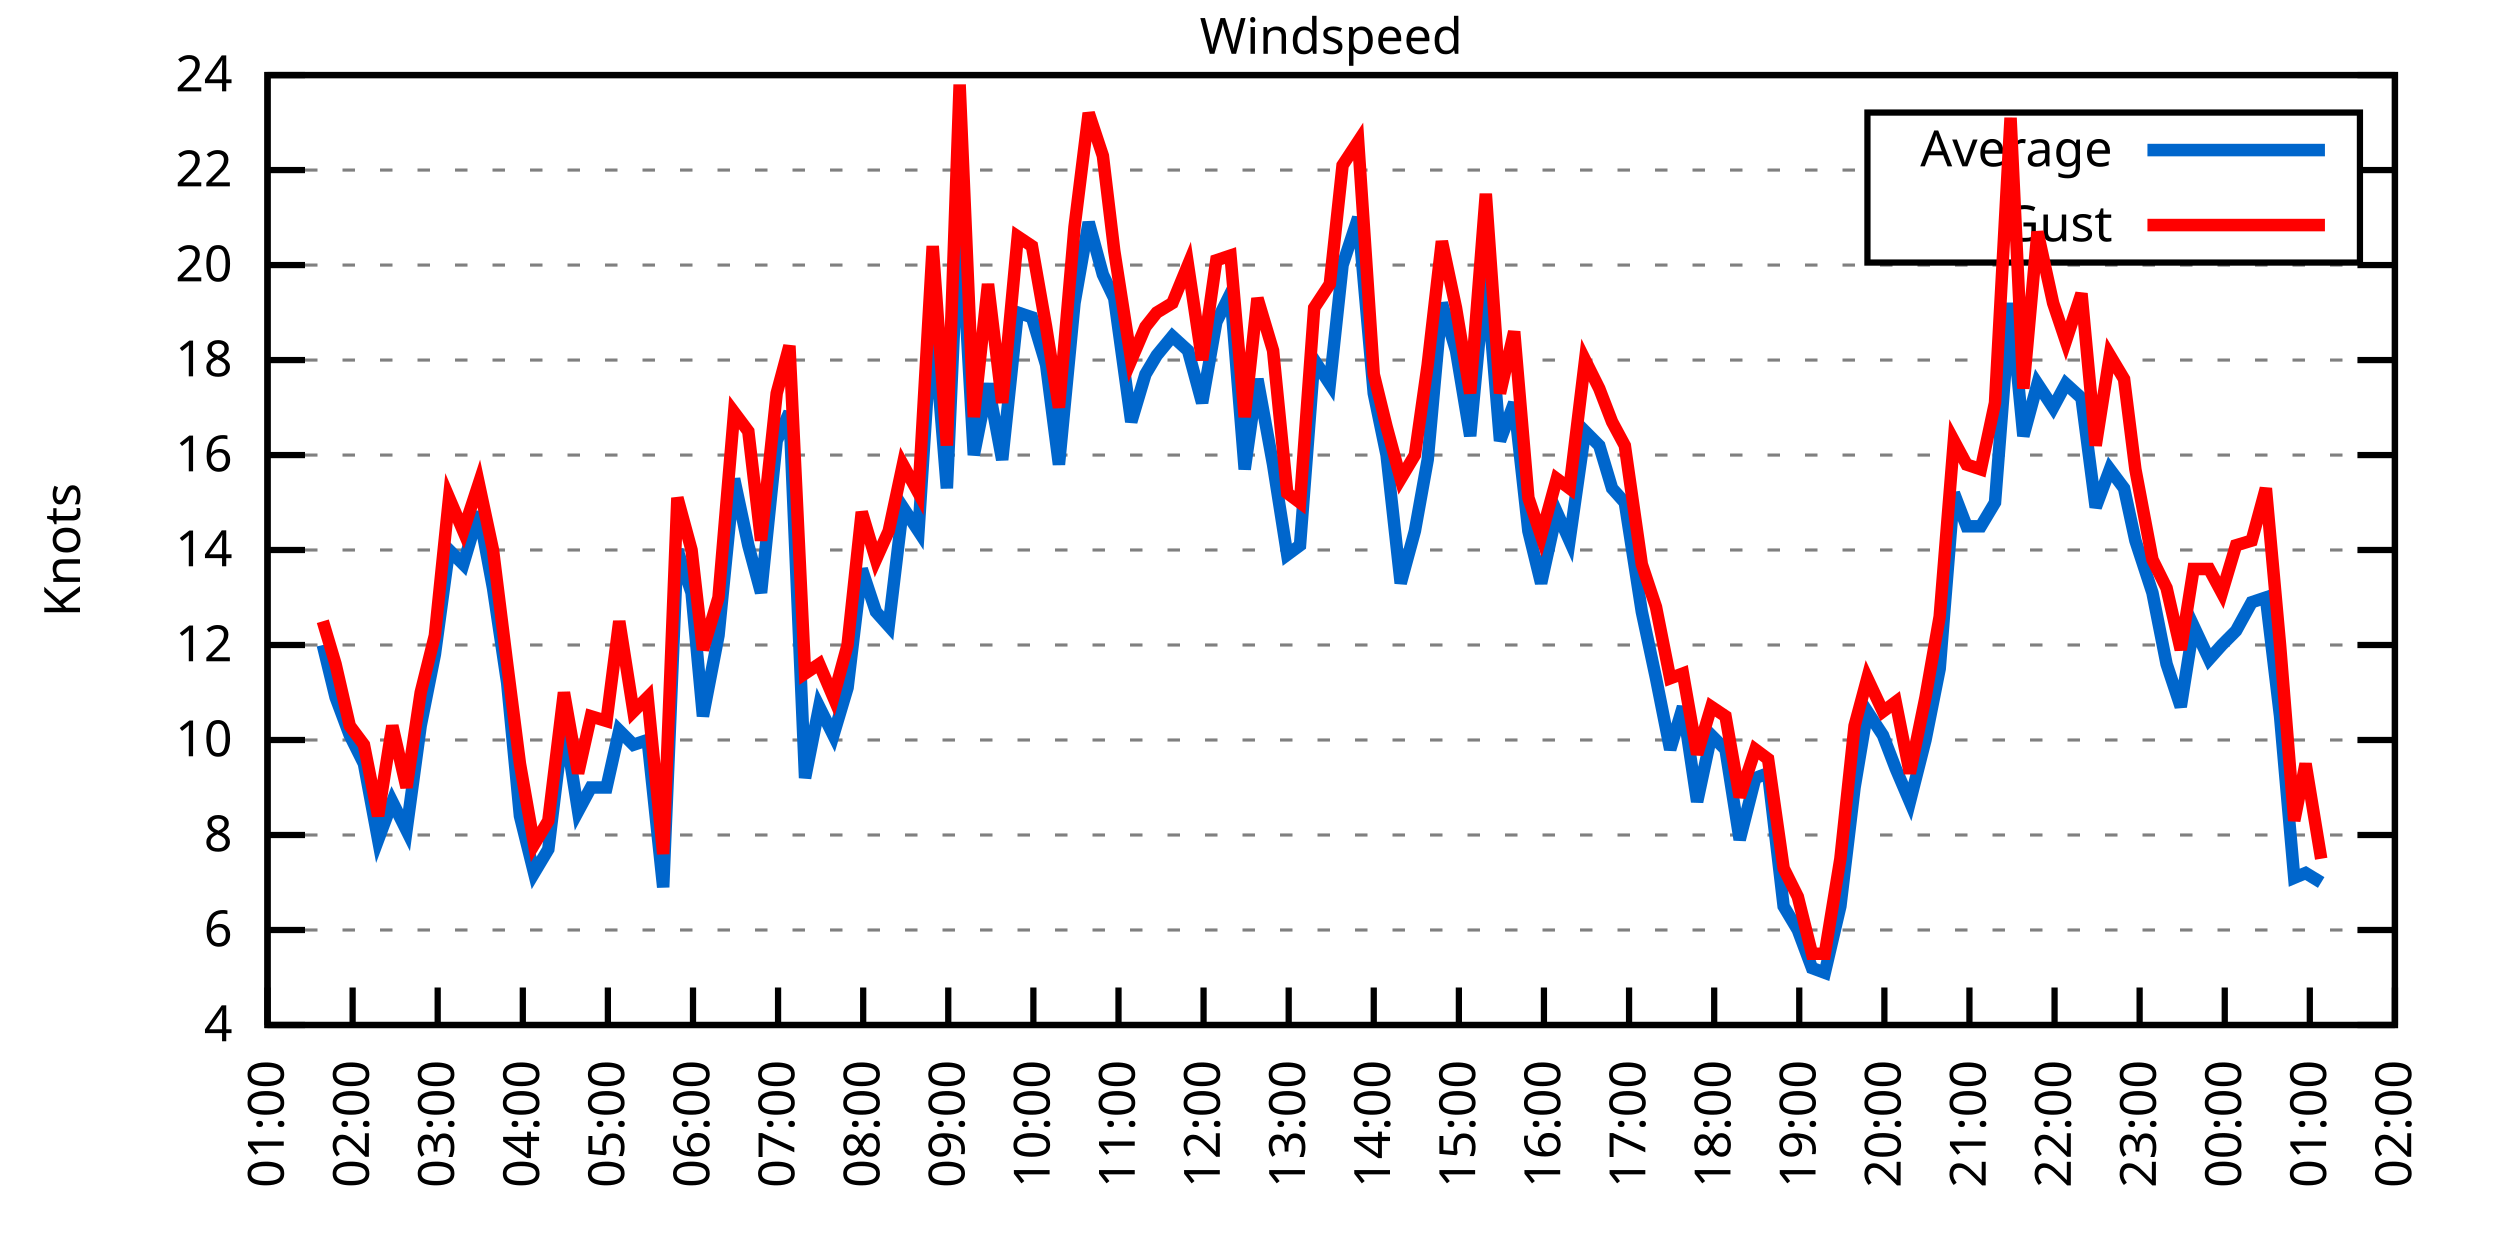
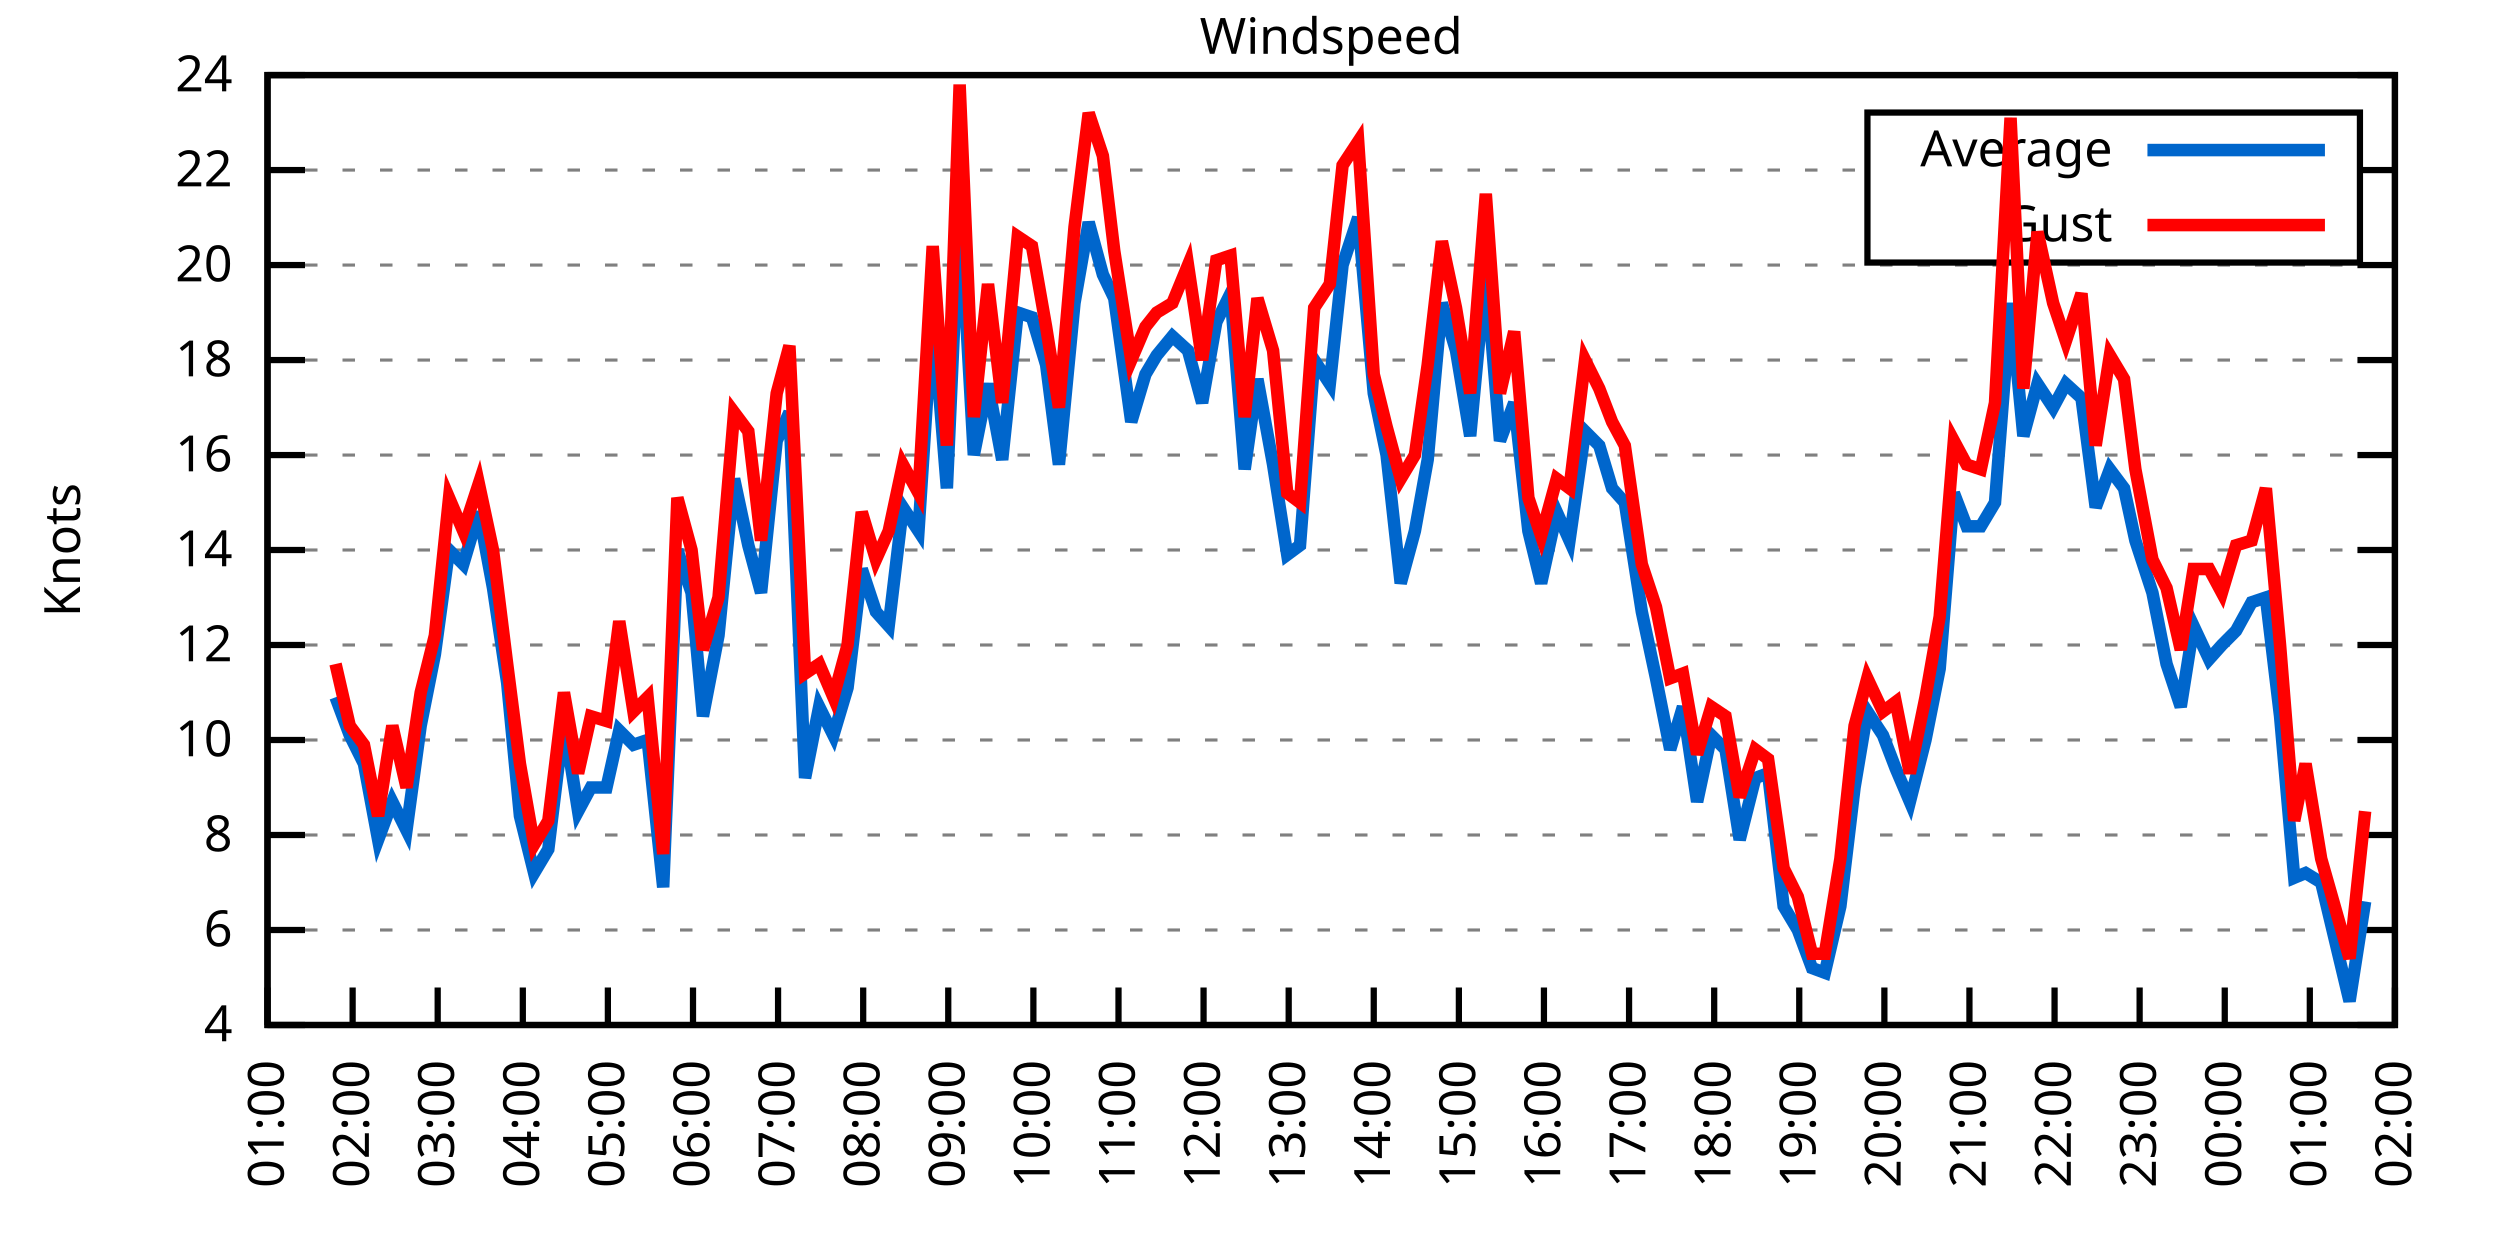
<svg xmlns="http://www.w3.org/2000/svg" xmlns:xlink="http://www.w3.org/1999/xlink" width="400" height="200" viewBox="0 0 400 200">
  <g id="gnuplot_canvas">
    <rect x="0" y="0" width="400" height="200" fill="none" />
    <defs>
      <circle id="gpDot" r="0.5" stroke-width="0.5" stroke="currentColor" />
      <path id="gpPt0" stroke-width="0.333" stroke="currentColor" d="M-1,0 h2 M0,-1 v2" />
      <path id="gpPt1" stroke-width="0.333" stroke="currentColor" d="M-1,-1 L1,1 M1,-1 L-1,1" />
      <path id="gpPt2" stroke-width="0.333" stroke="currentColor" d="M-1,0 L1,0 M0,-1 L0,1 M-1,-1 L1,1 M-1,1 L1,-1" />
      <rect id="gpPt3" stroke-width="0.333" stroke="currentColor" x="-1" y="-1" width="2" height="2" />
      <rect id="gpPt4" stroke-width="0.333" stroke="currentColor" fill="currentColor" x="-1" y="-1" width="2" height="2" />
      <circle id="gpPt5" stroke-width="0.333" stroke="currentColor" cx="0" cy="0" r="1" />
      <use xlink:href="#gpPt5" id="gpPt6" fill="currentColor" stroke="none" />
      <path id="gpPt7" stroke-width="0.333" stroke="currentColor" d="M0,-1.33 L-1.33,0.67 L1.33,0.67 z" />
      <use xlink:href="#gpPt7" id="gpPt8" fill="currentColor" stroke="none" />
      <use xlink:href="#gpPt7" id="gpPt9" stroke="currentColor" transform="rotate(180)" />
      <use xlink:href="#gpPt9" id="gpPt10" fill="currentColor" stroke="none" />
      <use xlink:href="#gpPt3" id="gpPt11" stroke="currentColor" transform="rotate(45)" />
      <use xlink:href="#gpPt11" id="gpPt12" fill="currentColor" stroke="none" />
      <path id="gpPt13" stroke-width="0.333" stroke="currentColor" d="M0,1.330 L1.265,0.411 L0.782,-1.067 L-0.782,-1.076 L-1.265,0.411 z" />
      <use xlink:href="#gpPt13" id="gpPt14" fill="currentColor" stroke="none" />
      <filter id="textbox" filterUnits="objectBoundingBox" x="0" y="0" height="1" width="1">
        <feFlood flood-color="white" flood-opacity="1" result="bgnd" />
        <feComposite in="SourceGraphic" in2="bgnd" operator="atop" />
      </filter>
      <filter id="greybox" filterUnits="objectBoundingBox" x="0" y="0" height="1" width="1">
        <feFlood flood-color="lightgrey" flood-opacity="1" result="grey" />
        <feComposite in="SourceGraphic" in2="grey" operator="atop" />
      </filter>
    </defs>
    <g fill="none" color="white" stroke="currentColor" stroke-width="1.00" stroke-linecap="butt" stroke-linejoin="miter">
</g>
    <g fill="none" color="black" stroke="currentColor" stroke-width="1.00" stroke-linecap="butt" stroke-linejoin="miter">
      <g stroke="none" shape-rendering="crispEdges">
        <polygon fill="rgb(255, 255, 255)" points="42.80,164.00 383.18,164.00 383.18,12.02 42.80,12.02 " />
      </g>
    </g>
    <g fill="none" color="black" stroke="currentColor" stroke-width="1.00" stroke-linecap="butt" stroke-linejoin="miter">
</g>
    <g fill="none" color="black" stroke="black" stroke-width="0.50" stroke-linecap="butt" stroke-linejoin="miter">
</g>
    <g fill="none" color="gray" stroke="currentColor" stroke-width="0.50" stroke-linecap="butt" stroke-linejoin="miter">
      <path stroke="gray" stroke-dasharray="2,4" class="gridline" d="M42.80,164.00 L383.19,164.00  " />
    </g>
    <g fill="none" color="gray" stroke="gray" stroke-width="1.00" stroke-linecap="butt" stroke-linejoin="miter">
</g>
    <g fill="none" color="black" stroke="currentColor" stroke-width="1.00" stroke-linecap="butt" stroke-linejoin="miter">
      <path stroke="black" d="M42.80,164.00 L48.80,164.00 M383.19,164.00 L377.19,164.00  " />
      <g transform="translate(37.20,166.60)" stroke="none" fill="black" font-family="Sans" font-size="8.00" text-anchor="end">
        <text>
          <tspan font-family="Sans"> 4</tspan>
        </text>
      </g>
    </g>
    <g fill="none" color="black" stroke="currentColor" stroke-width="1.00" stroke-linecap="butt" stroke-linejoin="miter">
</g>
    <g fill="none" color="black" stroke="black" stroke-width="0.50" stroke-linecap="butt" stroke-linejoin="miter">
</g>
    <g fill="none" color="gray" stroke="currentColor" stroke-width="0.50" stroke-linecap="butt" stroke-linejoin="miter">
      <path stroke="gray" stroke-dasharray="2,4" class="gridline" d="M42.80,148.80 L383.19,148.80  " />
    </g>
    <g fill="none" color="gray" stroke="gray" stroke-width="1.00" stroke-linecap="butt" stroke-linejoin="miter">
</g>
    <g fill="none" color="black" stroke="currentColor" stroke-width="1.00" stroke-linecap="butt" stroke-linejoin="miter">
      <path stroke="black" d="M42.80,148.80 L48.80,148.80 M383.19,148.80 L377.19,148.80  " />
      <g transform="translate(37.20,151.40)" stroke="none" fill="black" font-family="Sans" font-size="8.00" text-anchor="end">
        <text>
          <tspan font-family="Sans"> 6</tspan>
        </text>
      </g>
    </g>
    <g fill="none" color="black" stroke="currentColor" stroke-width="1.00" stroke-linecap="butt" stroke-linejoin="miter">
</g>
    <g fill="none" color="black" stroke="black" stroke-width="0.50" stroke-linecap="butt" stroke-linejoin="miter">
</g>
    <g fill="none" color="gray" stroke="currentColor" stroke-width="0.50" stroke-linecap="butt" stroke-linejoin="miter">
      <path stroke="gray" stroke-dasharray="2,4" class="gridline" d="M42.80,133.60 L383.19,133.60  " />
    </g>
    <g fill="none" color="gray" stroke="gray" stroke-width="1.00" stroke-linecap="butt" stroke-linejoin="miter">
</g>
    <g fill="none" color="black" stroke="currentColor" stroke-width="1.00" stroke-linecap="butt" stroke-linejoin="miter">
      <path stroke="black" d="M42.80,133.60 L48.80,133.60 M383.19,133.60 L377.19,133.60  " />
      <g transform="translate(37.20,136.20)" stroke="none" fill="black" font-family="Sans" font-size="8.00" text-anchor="end">
        <text>
          <tspan font-family="Sans"> 8</tspan>
        </text>
      </g>
    </g>
    <g fill="none" color="black" stroke="currentColor" stroke-width="1.00" stroke-linecap="butt" stroke-linejoin="miter">
</g>
    <g fill="none" color="black" stroke="black" stroke-width="0.50" stroke-linecap="butt" stroke-linejoin="miter">
</g>
    <g fill="none" color="gray" stroke="currentColor" stroke-width="0.50" stroke-linecap="butt" stroke-linejoin="miter">
      <path stroke="gray" stroke-dasharray="2,4" class="gridline" d="M42.80,118.40 L383.19,118.40  " />
    </g>
    <g fill="none" color="gray" stroke="gray" stroke-width="1.00" stroke-linecap="butt" stroke-linejoin="miter">
</g>
    <g fill="none" color="black" stroke="currentColor" stroke-width="1.00" stroke-linecap="butt" stroke-linejoin="miter">
      <path stroke="black" d="M42.80,118.40 L48.80,118.40 M383.19,118.40 L377.19,118.40  " />
      <g transform="translate(37.20,121.00)" stroke="none" fill="black" font-family="Sans" font-size="8.00" text-anchor="end">
        <text>
          <tspan font-family="Sans"> 10</tspan>
        </text>
      </g>
    </g>
    <g fill="none" color="black" stroke="currentColor" stroke-width="1.00" stroke-linecap="butt" stroke-linejoin="miter">
</g>
    <g fill="none" color="black" stroke="black" stroke-width="0.50" stroke-linecap="butt" stroke-linejoin="miter">
</g>
    <g fill="none" color="gray" stroke="currentColor" stroke-width="0.50" stroke-linecap="butt" stroke-linejoin="miter">
      <path stroke="gray" stroke-dasharray="2,4" class="gridline" d="M42.80,103.20 L383.19,103.20  " />
    </g>
    <g fill="none" color="gray" stroke="gray" stroke-width="1.00" stroke-linecap="butt" stroke-linejoin="miter">
</g>
    <g fill="none" color="black" stroke="currentColor" stroke-width="1.00" stroke-linecap="butt" stroke-linejoin="miter">
      <path stroke="black" d="M42.80,103.20 L48.80,103.20 M383.19,103.20 L377.19,103.20  " />
      <g transform="translate(37.20,105.80)" stroke="none" fill="black" font-family="Sans" font-size="8.00" text-anchor="end">
        <text>
          <tspan font-family="Sans"> 12</tspan>
        </text>
      </g>
    </g>
    <g fill="none" color="black" stroke="currentColor" stroke-width="1.00" stroke-linecap="butt" stroke-linejoin="miter">
</g>
    <g fill="none" color="black" stroke="black" stroke-width="0.50" stroke-linecap="butt" stroke-linejoin="miter">
</g>
    <g fill="none" color="gray" stroke="currentColor" stroke-width="0.50" stroke-linecap="butt" stroke-linejoin="miter">
      <path stroke="gray" stroke-dasharray="2,4" class="gridline" d="M42.80,88.00 L383.19,88.00  " />
    </g>
    <g fill="none" color="gray" stroke="gray" stroke-width="1.00" stroke-linecap="butt" stroke-linejoin="miter">
</g>
    <g fill="none" color="black" stroke="currentColor" stroke-width="1.00" stroke-linecap="butt" stroke-linejoin="miter">
      <path stroke="black" d="M42.80,88.00 L48.80,88.00 M383.19,88.00 L377.19,88.00  " />
      <g transform="translate(37.20,90.60)" stroke="none" fill="black" font-family="Sans" font-size="8.00" text-anchor="end">
        <text>
          <tspan font-family="Sans"> 14</tspan>
        </text>
      </g>
    </g>
    <g fill="none" color="black" stroke="currentColor" stroke-width="1.00" stroke-linecap="butt" stroke-linejoin="miter">
</g>
    <g fill="none" color="black" stroke="black" stroke-width="0.50" stroke-linecap="butt" stroke-linejoin="miter">
</g>
    <g fill="none" color="gray" stroke="currentColor" stroke-width="0.50" stroke-linecap="butt" stroke-linejoin="miter">
      <path stroke="gray" stroke-dasharray="2,4" class="gridline" d="M42.80,72.81 L383.19,72.81  " />
    </g>
    <g fill="none" color="gray" stroke="gray" stroke-width="1.00" stroke-linecap="butt" stroke-linejoin="miter">
</g>
    <g fill="none" color="black" stroke="currentColor" stroke-width="1.00" stroke-linecap="butt" stroke-linejoin="miter">
      <path stroke="black" d="M42.80,72.81 L48.80,72.81 M383.19,72.81 L377.19,72.81  " />
      <g transform="translate(37.20,75.41)" stroke="none" fill="black" font-family="Sans" font-size="8.00" text-anchor="end">
        <text>
          <tspan font-family="Sans"> 16</tspan>
        </text>
      </g>
    </g>
    <g fill="none" color="black" stroke="currentColor" stroke-width="1.00" stroke-linecap="butt" stroke-linejoin="miter">
</g>
    <g fill="none" color="black" stroke="black" stroke-width="0.50" stroke-linecap="butt" stroke-linejoin="miter">
</g>
    <g fill="none" color="gray" stroke="currentColor" stroke-width="0.50" stroke-linecap="butt" stroke-linejoin="miter">
      <path stroke="gray" stroke-dasharray="2,4" class="gridline" d="M42.80,57.61 L383.19,57.61  " />
    </g>
    <g fill="none" color="gray" stroke="gray" stroke-width="1.00" stroke-linecap="butt" stroke-linejoin="miter">
</g>
    <g fill="none" color="black" stroke="currentColor" stroke-width="1.00" stroke-linecap="butt" stroke-linejoin="miter">
      <path stroke="black" d="M42.80,57.61 L48.80,57.61 M383.19,57.61 L377.19,57.61  " />
      <g transform="translate(37.20,60.21)" stroke="none" fill="black" font-family="Sans" font-size="8.00" text-anchor="end">
        <text>
          <tspan font-family="Sans"> 18</tspan>
        </text>
      </g>
    </g>
    <g fill="none" color="black" stroke="currentColor" stroke-width="1.00" stroke-linecap="butt" stroke-linejoin="miter">
</g>
    <g fill="none" color="black" stroke="black" stroke-width="0.50" stroke-linecap="butt" stroke-linejoin="miter">
</g>
    <g fill="none" color="gray" stroke="currentColor" stroke-width="0.50" stroke-linecap="butt" stroke-linejoin="miter">
      <path stroke="gray" stroke-dasharray="2,4" class="gridline" d="M42.80,42.41 L383.19,42.41  " />
    </g>
    <g fill="none" color="gray" stroke="gray" stroke-width="1.00" stroke-linecap="butt" stroke-linejoin="miter">
</g>
    <g fill="none" color="black" stroke="currentColor" stroke-width="1.00" stroke-linecap="butt" stroke-linejoin="miter">
      <path stroke="black" d="M42.80,42.41 L48.80,42.41 M383.19,42.41 L377.19,42.41  " />
      <g transform="translate(37.20,45.01)" stroke="none" fill="black" font-family="Sans" font-size="8.00" text-anchor="end">
        <text>
          <tspan font-family="Sans"> 20</tspan>
        </text>
      </g>
    </g>
    <g fill="none" color="black" stroke="currentColor" stroke-width="1.00" stroke-linecap="butt" stroke-linejoin="miter">
</g>
    <g fill="none" color="black" stroke="black" stroke-width="0.50" stroke-linecap="butt" stroke-linejoin="miter">
</g>
    <g fill="none" color="gray" stroke="currentColor" stroke-width="0.50" stroke-linecap="butt" stroke-linejoin="miter">
      <path stroke="gray" stroke-dasharray="2,4" class="gridline" d="M42.80,27.21 L298.79,27.21 M377.59,27.21 L383.19,27.21  " />
    </g>
    <g fill="none" color="gray" stroke="gray" stroke-width="1.00" stroke-linecap="butt" stroke-linejoin="miter">
</g>
    <g fill="none" color="black" stroke="currentColor" stroke-width="1.00" stroke-linecap="butt" stroke-linejoin="miter">
      <path stroke="black" d="M42.80,27.21 L48.80,27.21 M383.19,27.21 L377.19,27.21  " />
      <g transform="translate(37.20,29.81)" stroke="none" fill="black" font-family="Sans" font-size="8.00" text-anchor="end">
        <text>
          <tspan font-family="Sans"> 22</tspan>
        </text>
      </g>
    </g>
    <g fill="none" color="black" stroke="currentColor" stroke-width="1.00" stroke-linecap="butt" stroke-linejoin="miter">
</g>
    <g fill="none" color="black" stroke="black" stroke-width="0.50" stroke-linecap="butt" stroke-linejoin="miter">
</g>
    <g fill="none" color="gray" stroke="currentColor" stroke-width="0.50" stroke-linecap="butt" stroke-linejoin="miter">
      <path stroke="gray" stroke-dasharray="2,4" class="gridline" d="M42.80,12.01 L383.19,12.01  " />
    </g>
    <g fill="none" color="gray" stroke="gray" stroke-width="1.00" stroke-linecap="butt" stroke-linejoin="miter">
</g>
    <g fill="none" color="black" stroke="currentColor" stroke-width="1.00" stroke-linecap="butt" stroke-linejoin="miter">
      <path stroke="black" d="M42.80,12.01 L48.80,12.01 M383.19,12.01 L377.19,12.01  " />
      <g transform="translate(37.20,14.61)" stroke="none" fill="black" font-family="Sans" font-size="8.00" text-anchor="end">
        <text>
          <tspan font-family="Sans"> 24</tspan>
        </text>
      </g>
    </g>
    <g fill="none" color="black" stroke="currentColor" stroke-width="1.00" stroke-linecap="butt" stroke-linejoin="miter">
      <path stroke="black" d="M42.80,164.00 L42.80,158.00  " />
      <g transform="translate(45.40,169.60) rotate(270.00)" stroke="none" fill="black" font-family="Sans" font-size="8.00" text-anchor="end">
        <text>
          <tspan font-family="Sans">01:00</tspan>
        </text>
      </g>
    </g>
    <g fill="none" color="black" stroke="currentColor" stroke-width="1.00" stroke-linecap="butt" stroke-linejoin="miter">
      <path stroke="black" d="M56.42,164.00 L56.42,158.00  " />
      <g transform="translate(59.02,169.60) rotate(270.00)" stroke="none" fill="black" font-family="Sans" font-size="8.00" text-anchor="end">
        <text>
          <tspan font-family="Sans">02:00</tspan>
        </text>
      </g>
    </g>
    <g fill="none" color="black" stroke="currentColor" stroke-width="1.00" stroke-linecap="butt" stroke-linejoin="miter">
      <path stroke="black" d="M70.03,164.00 L70.03,158.00  " />
      <g transform="translate(72.63,169.60) rotate(270.00)" stroke="none" fill="black" font-family="Sans" font-size="8.00" text-anchor="end">
        <text>
          <tspan font-family="Sans">03:00</tspan>
        </text>
      </g>
    </g>
    <g fill="none" color="black" stroke="currentColor" stroke-width="1.00" stroke-linecap="butt" stroke-linejoin="miter">
      <path stroke="black" d="M83.65,164.00 L83.65,158.00  " />
      <g transform="translate(86.25,169.60) rotate(270.00)" stroke="none" fill="black" font-family="Sans" font-size="8.00" text-anchor="end">
        <text>
          <tspan font-family="Sans">04:00</tspan>
        </text>
      </g>
    </g>
    <g fill="none" color="black" stroke="currentColor" stroke-width="1.00" stroke-linecap="butt" stroke-linejoin="miter">
      <path stroke="black" d="M97.26,164.00 L97.26,158.00  " />
      <g transform="translate(99.86,169.60) rotate(270.00)" stroke="none" fill="black" font-family="Sans" font-size="8.00" text-anchor="end">
        <text>
          <tspan font-family="Sans">05:00</tspan>
        </text>
      </g>
    </g>
    <g fill="none" color="black" stroke="currentColor" stroke-width="1.00" stroke-linecap="butt" stroke-linejoin="miter">
      <path stroke="black" d="M110.88,164.00 L110.88,158.00  " />
      <g transform="translate(113.48,169.60) rotate(270.00)" stroke="none" fill="black" font-family="Sans" font-size="8.00" text-anchor="end">
        <text>
          <tspan font-family="Sans">06:00</tspan>
        </text>
      </g>
    </g>
    <g fill="none" color="black" stroke="currentColor" stroke-width="1.00" stroke-linecap="butt" stroke-linejoin="miter">
      <path stroke="black" d="M124.49,164.00 L124.49,158.00  " />
      <g transform="translate(127.09,169.60) rotate(270.00)" stroke="none" fill="black" font-family="Sans" font-size="8.00" text-anchor="end">
        <text>
          <tspan font-family="Sans">07:00</tspan>
        </text>
      </g>
    </g>
    <g fill="none" color="black" stroke="currentColor" stroke-width="1.00" stroke-linecap="butt" stroke-linejoin="miter">
      <path stroke="black" d="M138.11,164.00 L138.11,158.00  " />
      <g transform="translate(140.71,169.60) rotate(270.00)" stroke="none" fill="black" font-family="Sans" font-size="8.00" text-anchor="end">
        <text>
          <tspan font-family="Sans">08:00</tspan>
        </text>
      </g>
    </g>
    <g fill="none" color="black" stroke="currentColor" stroke-width="1.00" stroke-linecap="butt" stroke-linejoin="miter">
      <path stroke="black" d="M151.72,164.00 L151.72,158.00  " />
      <g transform="translate(154.32,169.60) rotate(270.00)" stroke="none" fill="black" font-family="Sans" font-size="8.00" text-anchor="end">
        <text>
          <tspan font-family="Sans">09:00</tspan>
        </text>
      </g>
    </g>
    <g fill="none" color="black" stroke="currentColor" stroke-width="1.00" stroke-linecap="butt" stroke-linejoin="miter">
      <path stroke="black" d="M165.34,164.00 L165.34,158.00  " />
      <g transform="translate(167.94,169.60) rotate(270.00)" stroke="none" fill="black" font-family="Sans" font-size="8.00" text-anchor="end">
        <text>
          <tspan font-family="Sans">10:00</tspan>
        </text>
      </g>
    </g>
    <g fill="none" color="black" stroke="currentColor" stroke-width="1.00" stroke-linecap="butt" stroke-linejoin="miter">
      <path stroke="black" d="M178.96,164.00 L178.96,158.00  " />
      <g transform="translate(181.56,169.60) rotate(270.00)" stroke="none" fill="black" font-family="Sans" font-size="8.00" text-anchor="end">
        <text>
          <tspan font-family="Sans">11:00</tspan>
        </text>
      </g>
    </g>
    <g fill="none" color="black" stroke="currentColor" stroke-width="1.00" stroke-linecap="butt" stroke-linejoin="miter">
      <path stroke="black" d="M192.57,164.00 L192.57,158.00  " />
      <g transform="translate(195.17,169.60) rotate(270.00)" stroke="none" fill="black" font-family="Sans" font-size="8.00" text-anchor="end">
        <text>
          <tspan font-family="Sans">12:00</tspan>
        </text>
      </g>
    </g>
    <g fill="none" color="black" stroke="currentColor" stroke-width="1.00" stroke-linecap="butt" stroke-linejoin="miter">
      <path stroke="black" d="M206.19,164.00 L206.19,158.00  " />
      <g transform="translate(208.79,169.60) rotate(270.00)" stroke="none" fill="black" font-family="Sans" font-size="8.00" text-anchor="end">
        <text>
          <tspan font-family="Sans">13:00</tspan>
        </text>
      </g>
    </g>
    <g fill="none" color="black" stroke="currentColor" stroke-width="1.00" stroke-linecap="butt" stroke-linejoin="miter">
      <path stroke="black" d="M219.80,164.00 L219.80,158.00  " />
      <g transform="translate(222.40,169.60) rotate(270.00)" stroke="none" fill="black" font-family="Sans" font-size="8.00" text-anchor="end">
        <text>
          <tspan font-family="Sans">14:00</tspan>
        </text>
      </g>
    </g>
    <g fill="none" color="black" stroke="currentColor" stroke-width="1.00" stroke-linecap="butt" stroke-linejoin="miter">
      <path stroke="black" d="M233.42,164.00 L233.42,158.00  " />
      <g transform="translate(236.02,169.60) rotate(270.00)" stroke="none" fill="black" font-family="Sans" font-size="8.00" text-anchor="end">
        <text>
          <tspan font-family="Sans">15:00</tspan>
        </text>
      </g>
    </g>
    <g fill="none" color="black" stroke="currentColor" stroke-width="1.00" stroke-linecap="butt" stroke-linejoin="miter">
      <path stroke="black" d="M247.03,164.00 L247.03,158.00  " />
      <g transform="translate(249.63,169.60) rotate(270.00)" stroke="none" fill="black" font-family="Sans" font-size="8.00" text-anchor="end">
        <text>
          <tspan font-family="Sans">16:00</tspan>
        </text>
      </g>
    </g>
    <g fill="none" color="black" stroke="currentColor" stroke-width="1.00" stroke-linecap="butt" stroke-linejoin="miter">
      <path stroke="black" d="M260.65,164.00 L260.65,158.00  " />
      <g transform="translate(263.25,169.60) rotate(270.00)" stroke="none" fill="black" font-family="Sans" font-size="8.00" text-anchor="end">
        <text>
          <tspan font-family="Sans">17:00</tspan>
        </text>
      </g>
    </g>
    <g fill="none" color="black" stroke="currentColor" stroke-width="1.00" stroke-linecap="butt" stroke-linejoin="miter">
      <path stroke="black" d="M274.27,164.00 L274.27,158.00  " />
      <g transform="translate(276.87,169.60) rotate(270.00)" stroke="none" fill="black" font-family="Sans" font-size="8.00" text-anchor="end">
        <text>
          <tspan font-family="Sans">18:00</tspan>
        </text>
      </g>
    </g>
    <g fill="none" color="black" stroke="currentColor" stroke-width="1.00" stroke-linecap="butt" stroke-linejoin="miter">
      <path stroke="black" d="M287.88,164.00 L287.88,158.00  " />
      <g transform="translate(290.48,169.60) rotate(270.00)" stroke="none" fill="black" font-family="Sans" font-size="8.00" text-anchor="end">
        <text>
          <tspan font-family="Sans">19:00</tspan>
        </text>
      </g>
    </g>
    <g fill="none" color="black" stroke="currentColor" stroke-width="1.00" stroke-linecap="butt" stroke-linejoin="miter">
      <path stroke="black" d="M301.50,164.00 L301.50,158.00  " />
      <g transform="translate(304.10,169.60) rotate(270.00)" stroke="none" fill="black" font-family="Sans" font-size="8.00" text-anchor="end">
        <text>
          <tspan font-family="Sans">20:00</tspan>
        </text>
      </g>
    </g>
    <g fill="none" color="black" stroke="currentColor" stroke-width="1.00" stroke-linecap="butt" stroke-linejoin="miter">
      <path stroke="black" d="M315.11,164.00 L315.11,158.00  " />
      <g transform="translate(317.71,169.60) rotate(270.00)" stroke="none" fill="black" font-family="Sans" font-size="8.00" text-anchor="end">
        <text>
          <tspan font-family="Sans">21:00</tspan>
        </text>
      </g>
    </g>
    <g fill="none" color="black" stroke="currentColor" stroke-width="1.00" stroke-linecap="butt" stroke-linejoin="miter">
      <path stroke="black" d="M328.73,164.00 L328.73,158.00  " />
      <g transform="translate(331.33,169.60) rotate(270.00)" stroke="none" fill="black" font-family="Sans" font-size="8.00" text-anchor="end">
        <text>
          <tspan font-family="Sans">22:00</tspan>
        </text>
      </g>
    </g>
    <g fill="none" color="black" stroke="currentColor" stroke-width="1.00" stroke-linecap="butt" stroke-linejoin="miter">
      <path stroke="black" d="M342.34,164.00 L342.34,158.00  " />
      <g transform="translate(344.94,169.60) rotate(270.00)" stroke="none" fill="black" font-family="Sans" font-size="8.00" text-anchor="end">
        <text>
          <tspan font-family="Sans">23:00</tspan>
        </text>
      </g>
    </g>
    <g fill="none" color="black" stroke="currentColor" stroke-width="1.00" stroke-linecap="butt" stroke-linejoin="miter">
      <path stroke="black" d="M355.96,164.00 L355.96,158.00  " />
      <g transform="translate(358.56,169.60) rotate(270.00)" stroke="none" fill="black" font-family="Sans" font-size="8.00" text-anchor="end">
        <text>
          <tspan font-family="Sans">00:00</tspan>
        </text>
      </g>
    </g>
    <g fill="none" color="black" stroke="currentColor" stroke-width="1.00" stroke-linecap="butt" stroke-linejoin="miter">
      <path stroke="black" d="M369.57,164.00 L369.57,158.00  " />
      <g transform="translate(372.17,169.60) rotate(270.00)" stroke="none" fill="black" font-family="Sans" font-size="8.00" text-anchor="end">
        <text>
          <tspan font-family="Sans">01:00</tspan>
        </text>
      </g>
    </g>
    <g fill="none" color="black" stroke="currentColor" stroke-width="1.00" stroke-linecap="butt" stroke-linejoin="miter">
      <path stroke="black" d="M383.19,164.00 L383.19,158.00  " />
      <g transform="translate(385.79,169.60) rotate(270.00)" stroke="none" fill="black" font-family="Sans" font-size="8.00" text-anchor="end">
        <text>
          <tspan font-family="Sans">02:00</tspan>
        </text>
      </g>
    </g>
    <g fill="none" color="black" stroke="currentColor" stroke-width="1.00" stroke-linecap="butt" stroke-linejoin="miter">
</g>
    <g fill="none" color="black" stroke="currentColor" stroke-width="1.00" stroke-linecap="butt" stroke-linejoin="miter">
      <path stroke="black" d="M42.80,12.01 L42.80,164.00 L383.19,164.00 L383.19,12.01 L42.80,12.01 Z  " />
    </g>
    <g fill="none" color="black" stroke="currentColor" stroke-width="1.00" stroke-linecap="butt" stroke-linejoin="miter">
</g>
    <g fill="none" color="black" stroke="currentColor" stroke-width="1.00" stroke-linecap="butt" stroke-linejoin="miter">
      <path stroke="black" d="M298.79,42.01 L298.79,18.01 L377.59,18.01 L377.59,42.01 L298.79,42.01 Z  " />
    </g>
    <g id="Windspeed_plot_1">
      <g fill="none" color="white" stroke="black" stroke-width="2.00" stroke-linecap="butt" stroke-linejoin="miter">
</g>
      <g fill="none" color="black" stroke="currentColor" stroke-width="2.00" stroke-linecap="butt" stroke-linejoin="miter">
        <g transform="translate(337.99,26.61)" stroke="none" fill="black" font-family="Sans" font-size="8.00" text-anchor="end">
          <text>
            <tspan font-family="Sans">Average</tspan>
          </text>
        </g>
      </g>
      <g fill="none" color="black" stroke="currentColor" stroke-width="2.00" stroke-linecap="butt" stroke-linejoin="miter">
-         <path stroke="rgb(  0, 102, 204)" d="M343.59,24.01 L371.99,24.01 M51.65,103.20 L53.69,111.56 L55.96,117.64 L58.23,122.20 L60.50,134.36 L62.77,128.28   L65.04,132.84 L67.31,116.12 L69.58,104.72 L71.85,88.00 L74.12,90.28 L76.61,81.93 L78.88,94.08 L81.15,109.28   L83.19,130.56 L85.46,139.68 L87.73,135.88 L90.23,115.36 L92.50,129.80 L94.54,126.00 L97.04,126.00 L99.08,116.88   L101.35,119.16 L103.62,118.40 L106.11,141.96 L108.38,88.00 L110.65,94.84 L112.47,114.60 L114.96,101.68 L117.46,76.61   L119.73,87.25 L121.77,94.84 L124.27,70.53 L126.31,65.97 L128.81,124.48 L131.07,113.08 L133.34,117.64 L135.61,110.04   L137.88,91.04 L140.15,97.88 L142.19,100.16 L144.46,81.17 L146.96,84.97 L149.23,50.01 L151.50,78.13 L153.54,32.53   L155.81,72.81 L158.08,61.41 L160.35,73.57 L162.84,50.01 L165.11,50.77 L167.38,58.37 L169.43,74.33 L171.92,48.49   L174.19,35.57 L176.46,43.93 L178.28,47.73 L181.00,67.49 L183.27,59.89 L185.08,56.85 L187.58,53.81 L190.08,56.09   L192.34,64.45 L194.61,51.53 L196.88,46.97 L199.15,75.09 L201.19,60.65 L203.69,74.33 L205.96,88.76 L208.00,87.25   L210.27,57.61 L212.77,61.41 L214.81,42.41 L217.31,34.81 L219.80,62.93 L221.85,72.81 L224.11,93.32 L226.38,84.97   L228.43,73.57 L230.70,48.49 L232.96,56.09 L235.23,69.77 L237.73,43.17 L240.00,70.53 L242.27,64.45 L244.54,84.97   L246.58,93.32 L249.08,81.93 L251.12,86.49 L253.61,69.01 L255.88,71.29 L257.93,78.13 L259.97,80.41 L262.69,97.88   L264.96,108.52 L267.23,119.92 L269.27,113.08 L271.54,128.28 L273.81,117.64 L276.08,119.92 L278.35,134.36 L280.85,124.48   L282.89,123.72 L285.38,145.00 L287.65,148.80 L289.92,154.88 L291.97,155.64 L294.46,145.00 L296.73,126.00 L298.77,113.84   L301.27,117.64 L303.31,122.96 L305.58,128.28 L308.08,118.40 L310.35,107.00 L312.62,78.89 L314.66,84.21 L316.93,84.21   L319.20,80.41 L321.69,48.49 L323.74,69.77 L326.00,61.41 L328.50,65.21 L330.54,61.41 L333.04,63.69 L335.31,81.17   L337.58,75.09 L339.85,78.13 L341.66,86.49 L344.39,94.84 L346.65,106.24 L348.92,113.08 L350.97,100.16 L353.46,105.48   L355.50,103.20 L357.77,100.92 L360.27,96.36 L362.54,95.60 L364.81,114.60 L367.08,140.44 L368.89,139.68 L371.39,141.20    " />
+         <path stroke="rgb(  0, 102, 204)" d="M343.59,24.01 L371.99,24.01 M53.69,111.56 L55.96,117.64 L58.23,122.20 L60.50,134.36 L62.77,128.28 L65.04,132.84   L67.31,116.12 L69.58,104.72 L71.85,88.00 L74.12,90.28 L76.61,81.93 L78.88,94.08 L81.15,109.28 L83.19,130.56   L85.46,139.68 L87.73,135.88 L90.23,115.36 L92.50,129.80 L94.54,126.00 L97.04,126.00 L99.08,116.88 L101.35,119.16   L103.62,118.40 L106.11,141.96 L108.38,88.00 L110.65,94.84 L112.47,114.60 L114.96,101.68 L117.46,76.61 L119.73,87.25   L121.77,94.84 L124.27,70.53 L126.31,65.97 L128.81,124.48 L131.07,113.08 L133.34,117.64 L135.61,110.04 L137.88,91.04   L140.15,97.88 L142.19,100.16 L144.46,81.17 L146.96,84.97 L149.23,50.01 L151.50,78.13 L153.54,32.53 L155.81,72.81   L158.08,61.41 L160.35,73.57 L162.84,50.01 L165.11,50.77 L167.38,58.37 L169.43,74.33 L171.92,48.49 L174.19,35.57   L176.46,43.93 L178.28,47.73 L181.00,67.49 L183.27,59.89 L185.08,56.85 L187.58,53.81 L190.08,56.09 L192.34,64.45   L194.61,51.53 L196.88,46.97 L199.15,75.09 L201.19,60.65 L203.69,74.33 L205.96,88.76 L208.00,87.25 L210.27,57.61   L212.77,61.41 L214.81,42.41 L217.31,34.81 L219.80,62.93 L221.85,72.81 L224.11,93.32 L226.38,84.97 L228.43,73.57   L230.70,48.49 L232.96,56.09 L235.23,69.77 L237.73,43.17 L240.00,70.53 L242.27,64.45 L244.54,84.97 L246.58,93.32   L249.08,81.93 L251.12,86.49 L253.61,69.01 L255.88,71.29 L257.93,78.13 L259.97,80.41 L262.69,97.88 L264.96,108.52   L267.23,119.92 L269.27,113.08 L271.54,128.28 L273.81,117.64 L276.08,119.92 L278.35,134.36 L280.85,124.48 L282.89,123.72   L285.38,145.00 L287.65,148.80 L289.92,154.88 L291.97,155.64 L294.46,145.00 L296.73,126.00 L298.77,113.84 L301.27,117.64   L303.31,122.96 L305.58,128.28 L308.08,118.40 L310.35,107.00 L312.62,78.89 L314.66,84.21 L316.93,84.21 L319.20,80.41   L321.69,48.49 L323.74,69.77 L326.00,61.41 L328.50,65.21 L330.54,61.41 L333.04,63.69 L335.31,81.17 L337.58,75.09   L339.85,78.13 L341.66,86.49 L344.39,94.84 L346.65,106.24 L348.92,113.08 L350.97,100.16 L353.46,105.48 L355.50,103.20   L357.77,100.92 L360.27,96.36 L362.54,95.60 L364.81,114.60 L367.08,140.44 L368.89,139.68 L371.39,141.20 L375.93,160.20   L378.42,144.24  " />
      </g>
    </g>
    <g id="Windspeed_plot_2">
      <g fill="none" color="black" stroke="currentColor" stroke-width="2.00" stroke-linecap="butt" stroke-linejoin="miter">
        <g transform="translate(337.99,38.61)" stroke="none" fill="black" font-family="Sans" font-size="8.00" text-anchor="end">
          <text>
            <tspan font-family="Sans">Gust</tspan>
          </text>
        </g>
      </g>
      <g fill="none" color="black" stroke="currentColor" stroke-width="2.00" stroke-linecap="butt" stroke-linejoin="miter">
-         <path stroke="rgb(255,   0,   0)" d="M343.59,36.01 L371.99,36.01 M51.65,99.40 L53.69,106.24 L55.96,116.12 L58.23,119.16 L60.50,130.56 L62.77,116.12   L65.04,126.00 L67.31,110.80 L69.58,101.68 L71.85,79.65 L74.12,84.97 L76.61,77.37 L78.88,88.00 L81.15,106.24   L83.19,122.20 L85.46,135.12 L87.73,131.32 L90.23,110.80 L92.50,123.72 L94.54,114.60 L97.04,115.36 L99.08,99.40   L101.35,113.84 L103.62,111.56 L106.11,136.64 L108.38,79.65 L110.65,88.00 L112.47,103.96 L114.96,95.60 L117.46,65.97   L119.73,69.01 L121.77,86.49 L124.27,62.93 L126.31,55.33 L128.81,107.76 L131.07,106.24 L133.34,111.56 L135.61,103.20   L137.88,81.93 L140.15,89.52 L142.19,84.97 L144.46,74.33 L146.96,78.89 L149.23,39.37 L151.50,71.29 L153.54,13.53   L155.81,66.73 L158.08,45.45 L160.35,64.45 L162.84,37.85 L165.11,39.37 L167.38,52.29 L169.43,65.21 L171.92,36.33   L174.19,18.09 L176.46,24.93 L178.28,40.13 L181.00,57.61 L183.27,52.29 L185.08,50.01 L187.58,48.49 L190.08,42.41   L192.34,57.61 L194.61,41.65 L196.88,40.89 L199.15,66.73 L201.19,47.73 L203.69,56.09 L205.96,78.89 L208.00,80.41   L210.27,49.25 L212.77,45.45 L214.81,26.45 L217.31,22.65 L219.80,59.89 L221.85,68.25 L224.11,76.61 L226.38,72.81   L228.43,58.37 L230.70,38.61 L232.96,49.25 L235.23,62.93 L237.73,31.01 L240.00,62.93 L242.27,53.05 L244.54,79.65   L246.58,85.73 L249.08,76.61 L251.12,78.13 L253.61,57.61 L255.88,62.17 L257.93,67.49 L259.97,71.29 L262.69,90.28   L264.96,97.12 L267.23,108.52 L269.27,107.76 L271.54,120.68 L273.81,113.08 L276.08,114.60 L278.35,127.52 L280.85,119.92   L282.89,121.44 L285.38,138.92 L287.65,143.48 L289.92,152.60 L291.97,152.60 L294.46,137.40 L296.73,116.12 L298.77,108.52   L301.27,113.84 L303.31,112.32 L305.58,123.72 L308.08,111.56 L310.35,98.64 L312.62,70.53 L314.66,74.33 L316.93,75.09   L319.20,64.45 L321.69,18.85 L323.74,62.17 L326.00,37.09 L328.50,48.49 L330.54,54.57 L333.04,46.97 L335.31,71.29   L337.58,56.85 L339.85,60.65 L341.66,75.09 L344.39,89.52 L346.65,94.08 L348.92,103.96 L350.97,91.04 L353.46,91.04   L355.50,94.84 L357.77,87.25 L360.27,86.49 L362.54,78.13 L364.81,103.20 L367.08,131.32 L368.89,122.20 L371.39,137.40    " />
+         <path stroke="rgb(255,   0,   0)" d="M343.59,36.01 L371.99,36.01 M53.69,106.24 L55.96,116.12 L58.23,119.16 L60.50,130.56 L62.77,116.12 L65.04,126.00   L67.31,110.80 L69.58,101.68 L71.85,79.65 L74.12,84.97 L76.61,77.37 L78.88,88.00 L81.15,106.24 L83.19,122.20   L85.46,135.12 L87.73,131.32 L90.23,110.80 L92.50,123.72 L94.54,114.60 L97.04,115.36 L99.08,99.40 L101.35,113.84   L103.62,111.56 L106.11,136.64 L108.38,79.65 L110.65,88.00 L112.47,103.96 L114.96,95.60 L117.46,65.97 L119.73,69.01   L121.77,86.49 L124.27,62.93 L126.31,55.33 L128.81,107.76 L131.07,106.24 L133.34,111.56 L135.61,103.20 L137.88,81.93   L140.15,89.52 L142.19,84.97 L144.46,74.33 L146.96,78.89 L149.23,39.37 L151.50,71.29 L153.54,13.53 L155.81,66.73   L158.08,45.45 L160.35,64.45 L162.84,37.85 L165.11,39.37 L167.38,52.29 L169.43,65.21 L171.92,36.33 L174.19,18.09   L176.46,24.93 L178.28,40.13 L181.00,57.61 L183.27,52.29 L185.08,50.01 L187.58,48.49 L190.08,42.41 L192.34,57.61   L194.61,41.65 L196.88,40.89 L199.15,66.73 L201.19,47.73 L203.69,56.09 L205.96,78.89 L208.00,80.41 L210.27,49.25   L212.77,45.45 L214.81,26.45 L217.31,22.65 L219.80,59.89 L221.85,68.25 L224.11,76.61 L226.38,72.81 L228.43,58.37   L230.70,38.61 L232.96,49.25 L235.23,62.93 L237.73,31.01 L240.00,62.93 L242.27,53.05 L244.54,79.65 L246.58,85.73   L249.08,76.61 L251.12,78.13 L253.61,57.61 L255.88,62.17 L257.93,67.49 L259.97,71.29 L262.69,90.28 L264.96,97.12   L267.23,108.52 L269.27,107.76 L271.54,120.68 L273.81,113.08 L276.08,114.60 L278.35,127.52 L280.85,119.92 L282.89,121.44   L285.38,138.92 L287.65,143.48 L289.92,152.60 L291.97,152.60 L294.46,137.40 L296.73,116.12 L298.77,108.52 L301.27,113.84   L303.31,112.32 L305.58,123.72 L308.08,111.56 L310.35,98.64 L312.62,70.53 L314.66,74.33 L316.93,75.09 L319.20,64.45   L321.69,18.85 L323.74,62.17 L326.00,37.09 L328.50,48.49 L330.54,54.57 L333.04,46.97 L335.31,71.29 L337.58,56.85   L339.85,60.65 L341.66,75.09 L344.39,89.52 L346.65,94.08 L348.92,103.96 L350.97,91.04 L353.46,91.04 L355.50,94.84   L357.77,87.25 L360.27,86.49 L362.54,78.13 L364.81,103.20 L367.08,131.32 L368.89,122.20 L371.39,137.40 L375.93,153.36   L378.42,129.80  " />
      </g>
    </g>
    <g fill="none" color="black" stroke="currentColor" stroke-width="2.00" stroke-linecap="butt" stroke-linejoin="miter">
</g>
    <g fill="none" color="black" stroke="black" stroke-width="1.00" stroke-linecap="butt" stroke-linejoin="miter">
</g>
    <g fill="none" color="black" stroke="currentColor" stroke-width="1.00" stroke-linecap="butt" stroke-linejoin="miter">
      <path stroke="black" d="M42.80,12.01 L42.80,164.00 L383.19,164.00 L383.19,12.01 L42.80,12.01 Z  " />
      <g transform="translate(12.80,88.01) rotate(270.00)" stroke="none" fill="black" font-family="Sans" font-size="8.00" text-anchor="middle">
        <text>
          <tspan font-family="Sans">Knots</tspan>
        </text>
      </g>
    </g>
    <g fill="none" color="black" stroke="currentColor" stroke-width="1.00" stroke-linecap="butt" stroke-linejoin="miter">
</g>
    <g fill="none" color="black" stroke="currentColor" stroke-width="1.00" stroke-linecap="butt" stroke-linejoin="miter">
      <g transform="translate(212.99,8.61)" stroke="none" fill="black" font-family="Sans" font-size="8.00" text-anchor="middle">
        <text>
          <tspan font-family="Sans">Windspeed</tspan>
        </text>
      </g>
    </g>
    <g fill="none" color="black" stroke="currentColor" stroke-width="1.00" stroke-linecap="butt" stroke-linejoin="miter">
</g>
  </g>
</svg>
